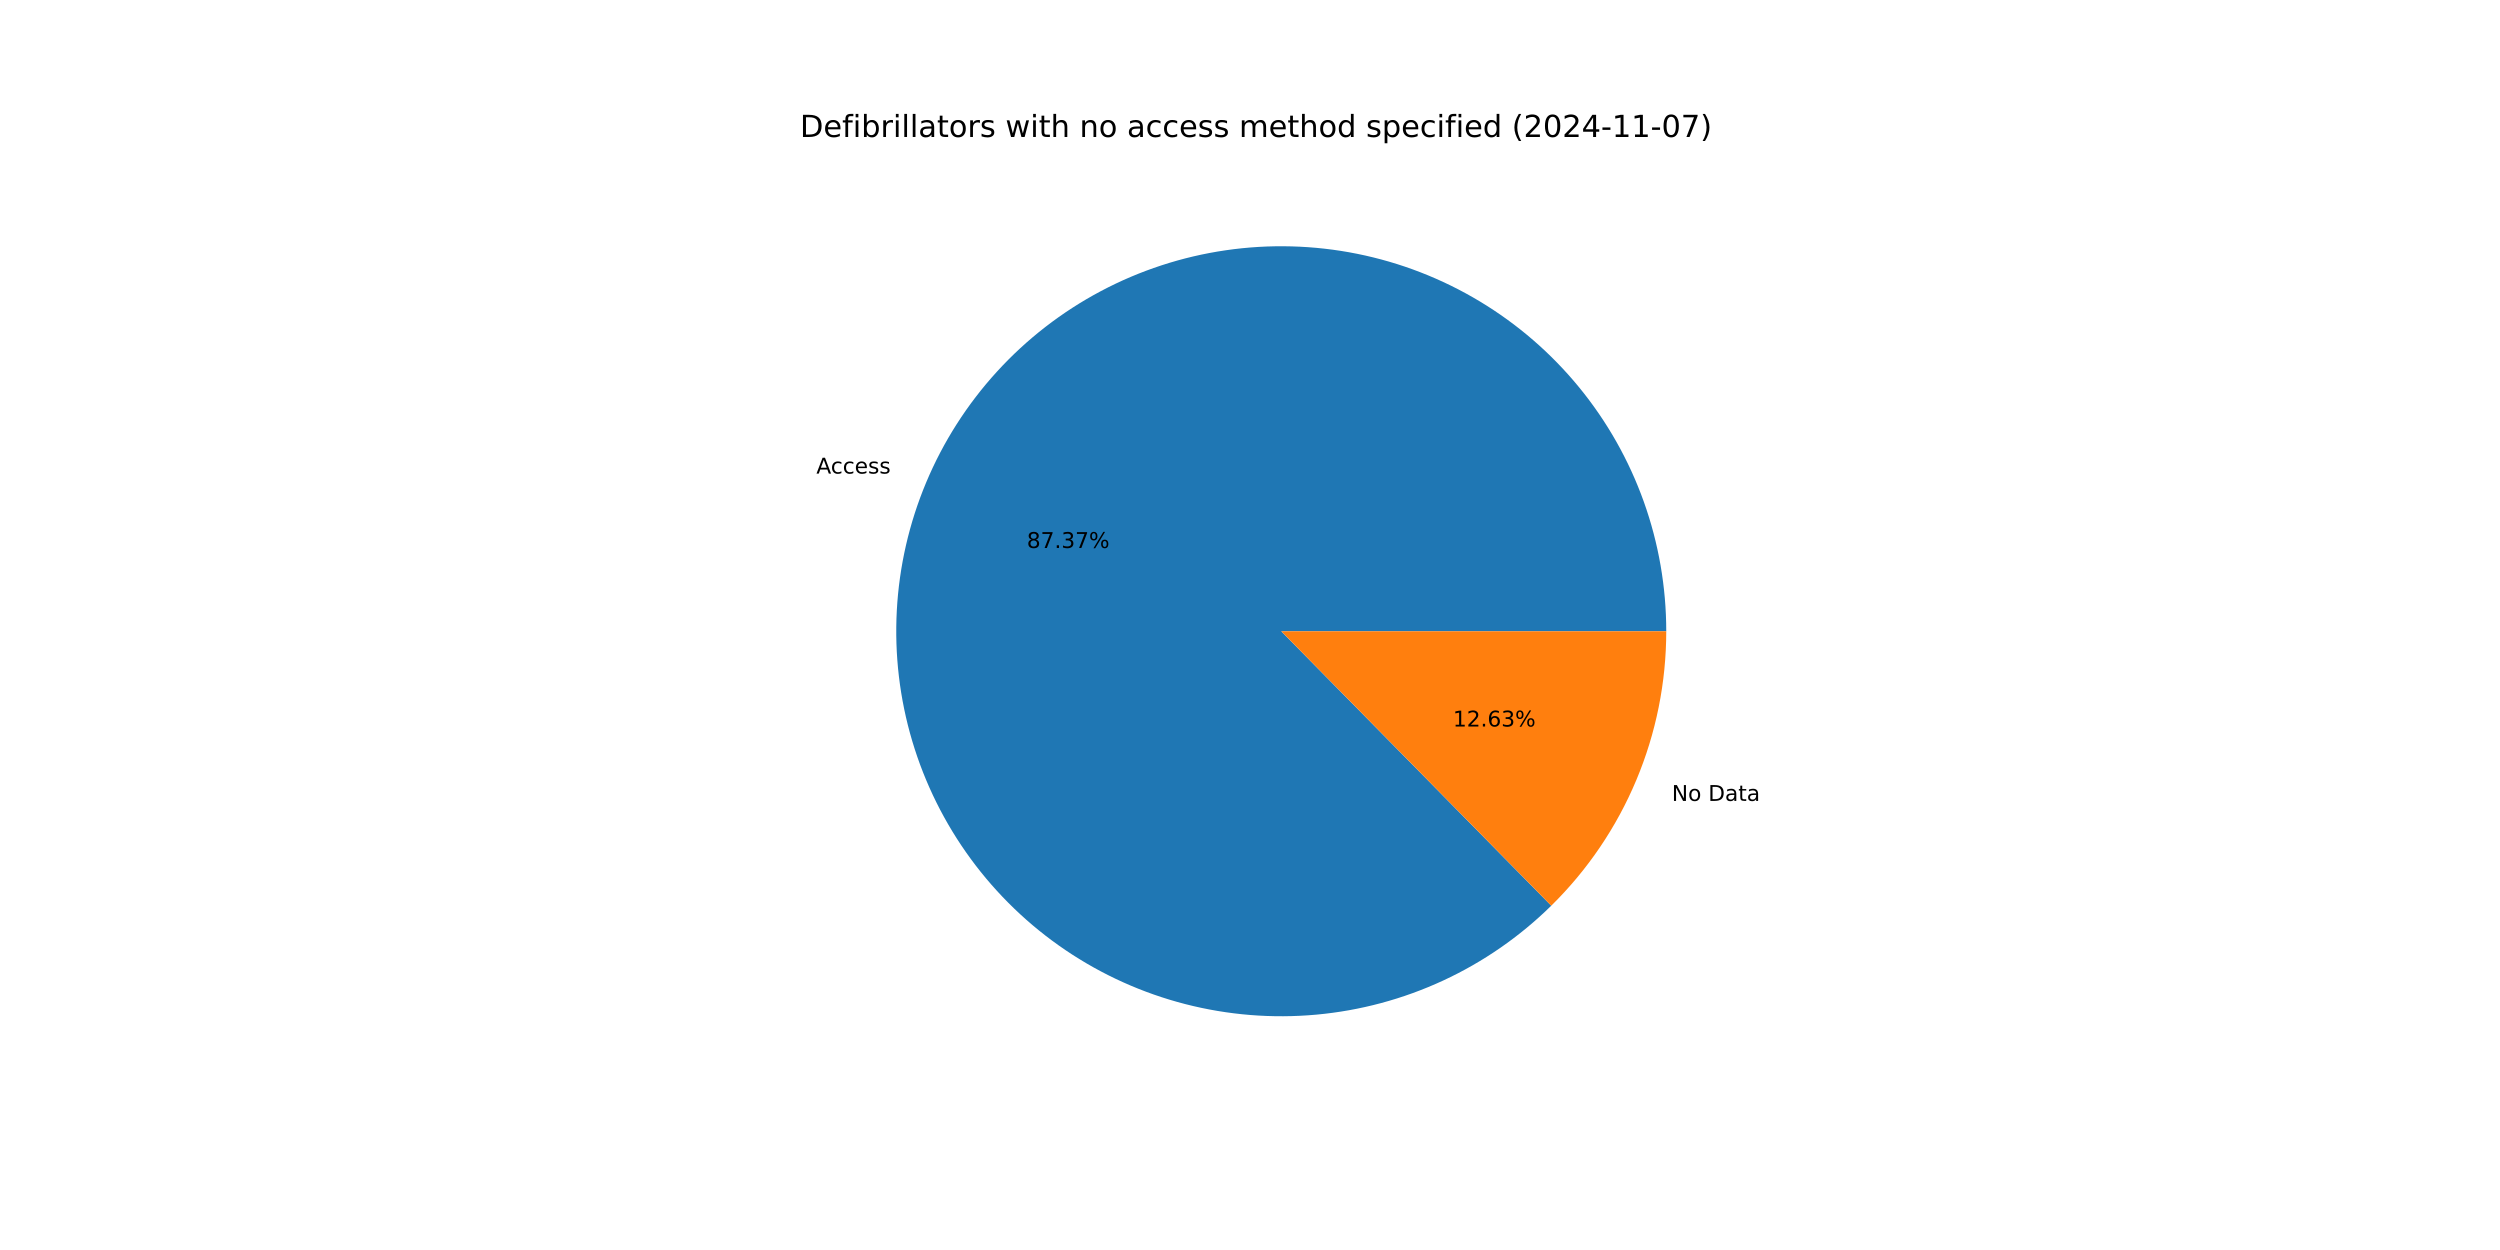
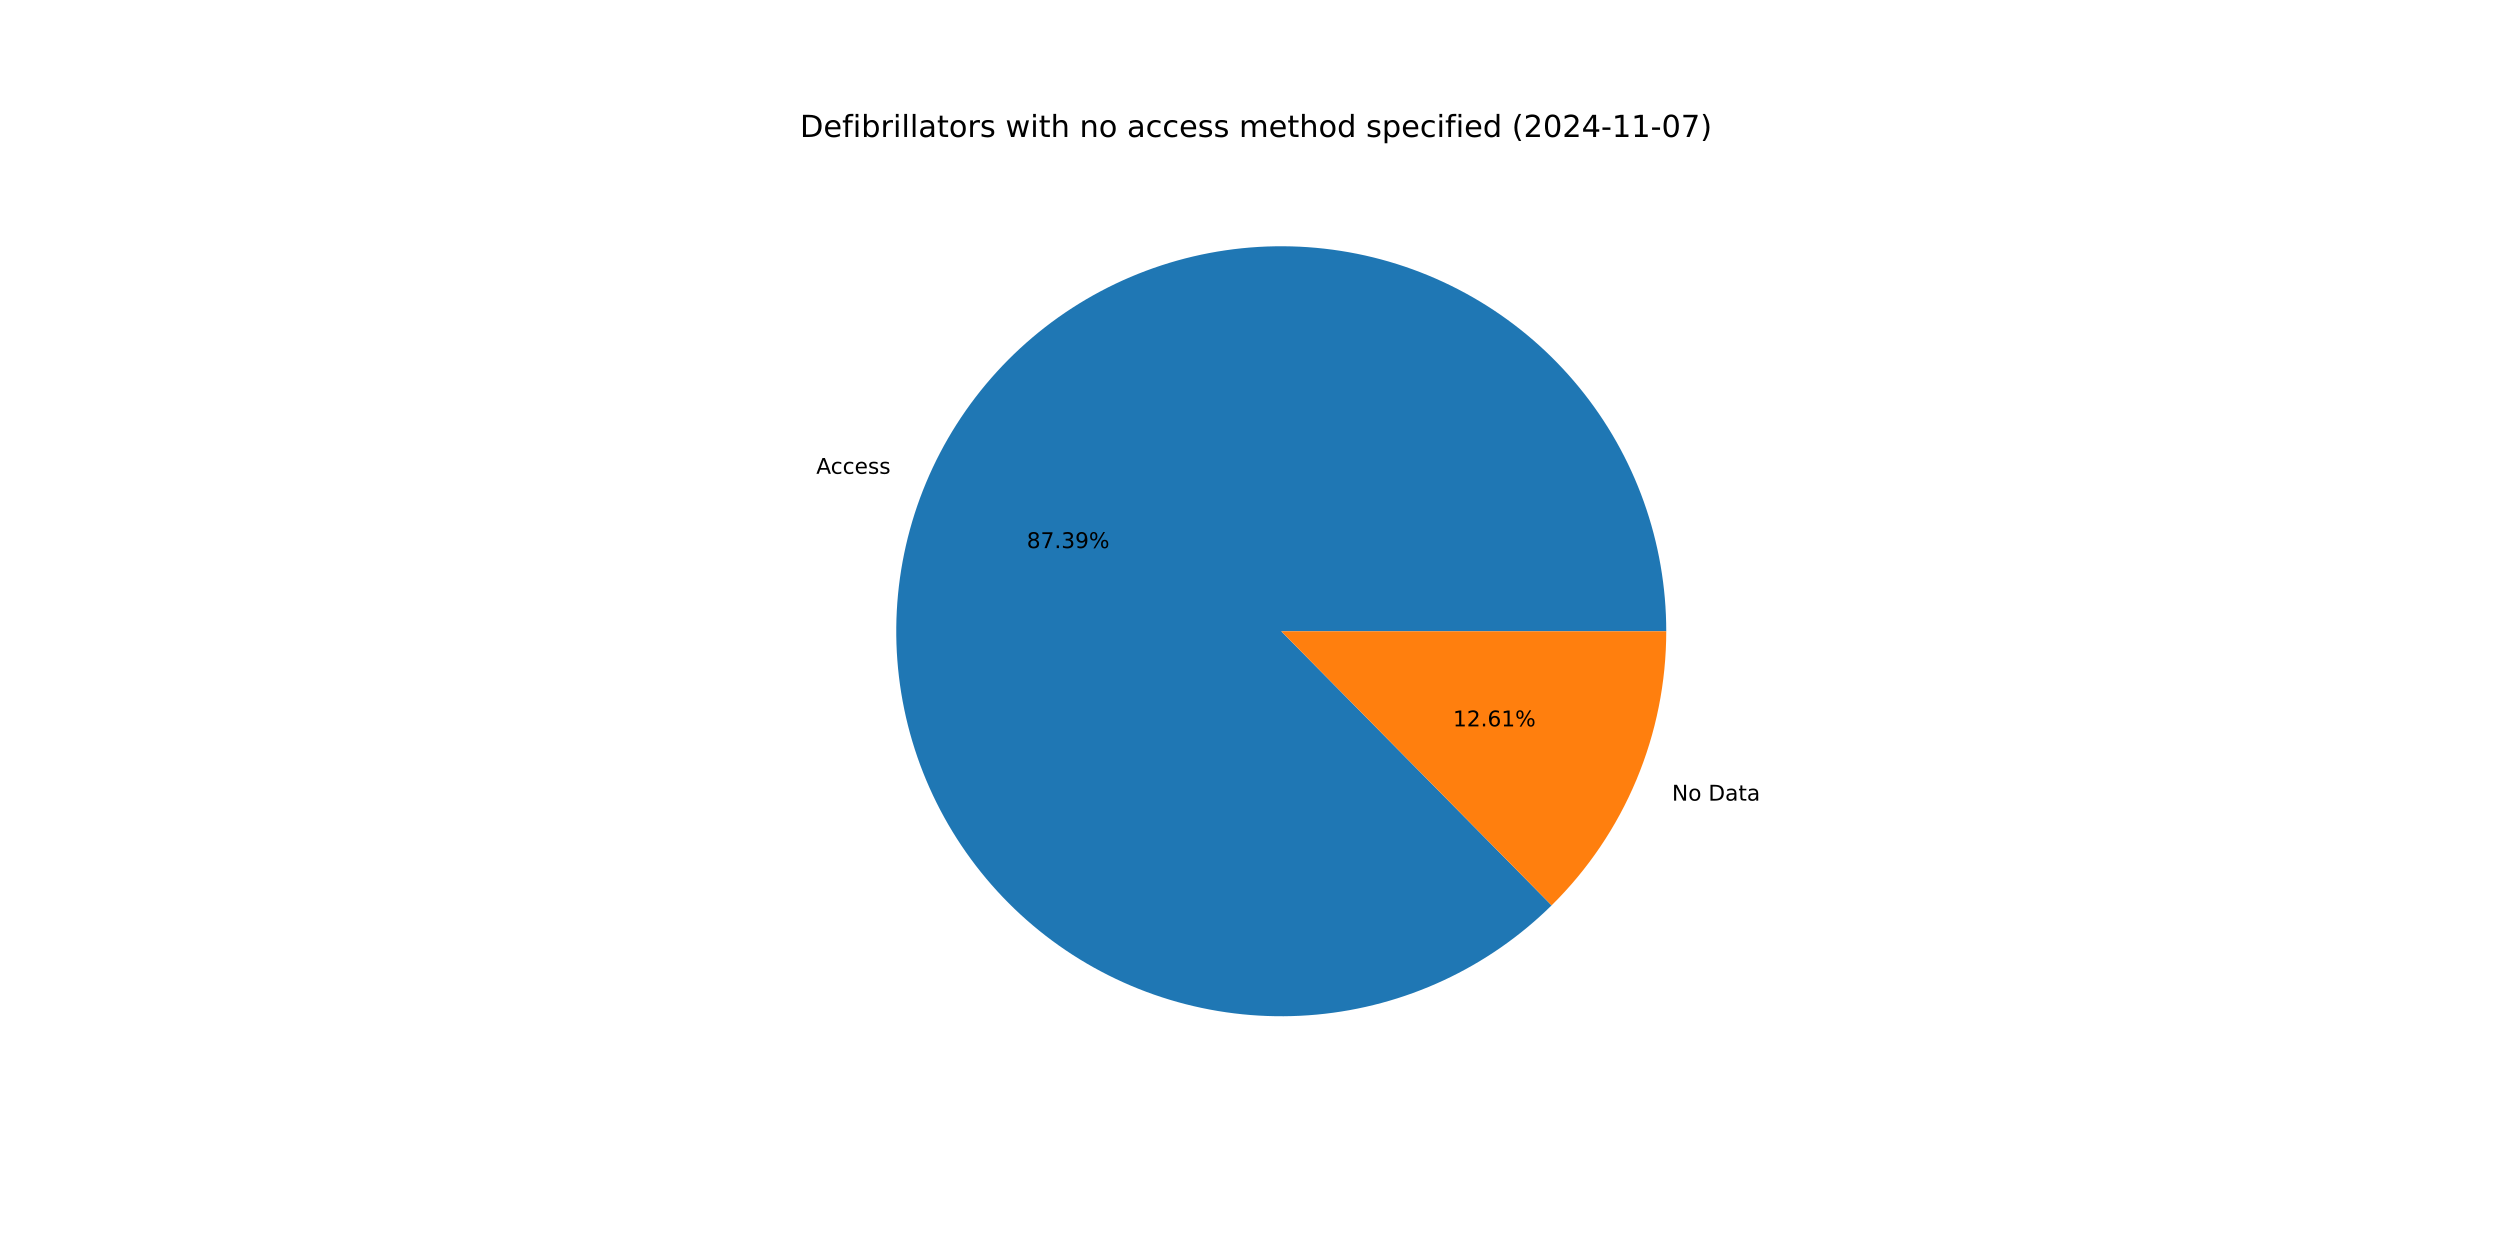
<svg xmlns="http://www.w3.org/2000/svg" xmlns:xlink="http://www.w3.org/1999/xlink" width="1152pt" height="576pt" viewBox="0 0 1152 576" version="1.1">
  <defs>
    <style type="text/css">*{stroke-linejoin: round; stroke-linecap: butt}</style>
  </defs>
  <g id="figure_1">
    <g id="patch_1">
      <path d="M 0 576  L 1152 576  L 1152 0  L 0 0  z " style="fill: #ffffff" />
    </g>
    <g id="axes_1">
      <g id="patch_2">
-         <path d="M 767.808 290.88  C 767.808 270.541 764.31 250.352 757.468 231.198  C 750.626 212.045 740.54 194.209 727.653 178.474  C 714.766 162.738 699.268 149.335 681.839 138.852  C 664.409 128.369 645.306 120.961 625.366 116.952  C 605.426 112.943 584.944 112.393 564.817 115.326  C 544.69 118.259 525.217 124.632 507.25 134.165  C 489.283 143.697 473.089 156.25 459.376 171.271  C 445.663 186.292 434.635 203.561 426.775 222.32  C 418.915 241.079 414.339 261.051 413.248 281.361  C 412.156 301.671 414.566 322.018 420.37 341.511  C 426.175 361.005 435.289 379.355 447.313 395.76  C 459.337 412.164 474.093 426.379 490.935 437.783  C 507.777 449.186 526.455 457.608 546.152 462.681  C 565.848 467.754 586.271 469.402 606.526 467.554  C 626.781 465.705 646.569 460.386 665.021 451.831  C 683.474 443.276 700.318 431.611 714.817 417.347  L 590.4 290.88  z " style="fill: #1f77b4" />
+         <path d="M 767.808 290.88  C 767.808 270.536 764.309 250.343 757.463 231.185  C 750.618 212.028 740.528 194.189 727.635 178.452  C 714.743 162.715 699.239 149.312 681.803 138.83  C 664.367 128.349 645.257 120.944 625.311 116.941  C 605.365 112.938 584.878 112.395 564.748 115.336  C 544.618 118.278 525.143 124.66 507.176 134.204  C 489.21 143.747 473.018 156.311 459.31 171.343  C 445.602 186.376 434.582 203.655 426.732 222.423  C 418.882 241.191 414.318 261.171 413.241 281.486  C 412.164 301.802 414.589 322.152 420.41 341.645  C 426.232 361.138 435.363 379.486 447.404 395.884  C 459.445 412.282 474.218 426.487 491.074 437.877  C 507.931 449.267 526.622 457.673 546.328 462.727  C 566.034 467.78 586.464 469.407 606.721 467.536  C 626.979 465.664 646.765 460.322 665.211 451.743  C 683.658 443.164 700.492 431.476 714.977 417.19  L 590.4 290.88  z " style="fill: #1f77b4" />
      </g>
      <g id="patch_3">
-         <path d="M 714.817 417.347  C 731.599 400.838 744.927 381.152 754.025 359.44  C 763.122 337.728 767.808 314.421 767.808 290.88  L 590.4 290.88  z " style="fill: #ff7f0e" />
+         <path d="M 714.977 417.19  C 731.71 400.686 744.999 381.02 754.068 359.337  C 763.137 337.654 767.808 314.383 767.808 290.88  L 590.4 290.88  z " style="fill: #ff7f0e" />
      </g>
      <g id="matplotlib.axis_1" />
      <g id="matplotlib.axis_2" />
      <g id="text_1">
-         <g transform="translate(376.1782 218.2233) scale(0.1 -0.1)">
+         <g transform="translate(376.1307 218.3367) scale(0.1 -0.1)">
          <defs>
            <path id="DejaVuSans-41" d="M 2188 4044  L 1331 1722  L 3047 1722  L 2188 4044  z M 1831 4666  L 2547 4666  L 4325 0  L 3669 0  L 3244 1197  L 1141 1197  L 716 0  L 50 0  L 1831 4666  z " transform="scale(0.015625)" />
            <path id="DejaVuSans-63" d="M 3122 3366  L 3122 2828  Q 2878 2963 2633 3030  Q 2388 3097 2138 3097  Q 1578 3097 1268 2742  Q 959 2388 959 1747  Q 959 1106 1268 751  Q 1578 397 2138 397  Q 2388 397 2633 464  Q 2878 531 3122 666  L 3122 134  Q 2881 22 2623 -34  Q 2366 -91 2075 -91  Q 1284 -91 818 406  Q 353 903 353 1747  Q 353 2603 823 3093  Q 1294 3584 2113 3584  Q 2378 3584 2631 3529  Q 2884 3475 3122 3366  z " transform="scale(0.015625)" />
            <path id="DejaVuSans-65" d="M 3597 1894  L 3597 1613  L 953 1613  Q 991 1019 1311 708  Q 1631 397 2203 397  Q 2534 397 2845 478  Q 3156 559 3463 722  L 3463 178  Q 3153 47 2828 -22  Q 2503 -91 2169 -91  Q 1331 -91 842 396  Q 353 884 353 1716  Q 353 2575 817 3079  Q 1281 3584 2069 3584  Q 2775 3584 3186 3129  Q 3597 2675 3597 1894  z M 3022 2063  Q 3016 2534 2758 2815  Q 2500 3097 2075 3097  Q 1594 3097 1305 2825  Q 1016 2553 972 2059  L 3022 2063  z " transform="scale(0.015625)" />
            <path id="DejaVuSans-73" d="M 2834 3397  L 2834 2853  Q 2591 2978 2328 3040  Q 2066 3103 1784 3103  Q 1356 3103 1142 2972  Q 928 2841 928 2578  Q 928 2378 1081 2264  Q 1234 2150 1697 2047  L 1894 2003  Q 2506 1872 2764 1633  Q 3022 1394 3022 966  Q 3022 478 2636 193  Q 2250 -91 1575 -91  Q 1294 -91 989 -36  Q 684 19 347 128  L 347 722  Q 666 556 975 473  Q 1284 391 1588 391  Q 1994 391 2212 530  Q 2431 669 2431 922  Q 2431 1156 2273 1281  Q 2116 1406 1581 1522  L 1381 1569  Q 847 1681 609 1914  Q 372 2147 372 2553  Q 372 3047 722 3315  Q 1072 3584 1716 3584  Q 2034 3584 2315 3537  Q 2597 3491 2834 3397  z " transform="scale(0.015625)" />
          </defs>
          <use xlink:href="#DejaVuSans-41" />
          <use xlink:href="#DejaVuSans-63" x="66.658" />
          <use xlink:href="#DejaVuSans-63" x="121.639" />
          <use xlink:href="#DejaVuSans-65" x="176.619" />
          <use xlink:href="#DejaVuSans-73" x="238.143" />
          <use xlink:href="#DejaVuSans-73" x="290.242" />
        </g>
      </g>
      <g id="text_2">
-         <g transform="translate(473.1602 252.5033) scale(0.1 -0.1)">
+         <g transform="translate(473.1343 252.5652) scale(0.1 -0.1)">
          <defs>
            <path id="DejaVuSans-38" d="M 2034 2216  Q 1584 2216 1326 1975  Q 1069 1734 1069 1313  Q 1069 891 1326 650  Q 1584 409 2034 409  Q 2484 409 2743 651  Q 3003 894 3003 1313  Q 3003 1734 2745 1975  Q 2488 2216 2034 2216  z M 1403 2484  Q 997 2584 770 2862  Q 544 3141 544 3541  Q 544 4100 942 4425  Q 1341 4750 2034 4750  Q 2731 4750 3128 4425  Q 3525 4100 3525 3541  Q 3525 3141 3298 2862  Q 3072 2584 2669 2484  Q 3125 2378 3379 2068  Q 3634 1759 3634 1313  Q 3634 634 3220 271  Q 2806 -91 2034 -91  Q 1263 -91 848 271  Q 434 634 434 1313  Q 434 1759 690 2068  Q 947 2378 1403 2484  z M 1172 3481  Q 1172 3119 1398 2916  Q 1625 2713 2034 2713  Q 2441 2713 2670 2916  Q 2900 3119 2900 3481  Q 2900 3844 2670 4047  Q 2441 4250 2034 4250  Q 1625 4250 1398 4047  Q 1172 3844 1172 3481  z " transform="scale(0.015625)" />
            <path id="DejaVuSans-37" d="M 525 4666  L 3525 4666  L 3525 4397  L 1831 0  L 1172 0  L 2766 4134  L 525 4134  L 525 4666  z " transform="scale(0.015625)" />
            <path id="DejaVuSans-2e" d="M 684 794  L 1344 794  L 1344 0  L 684 0  L 684 794  z " transform="scale(0.015625)" />
            <path id="DejaVuSans-33" d="M 2597 2516  Q 3050 2419 3304 2112  Q 3559 1806 3559 1356  Q 3559 666 3084 287  Q 2609 -91 1734 -91  Q 1441 -91 1130 -33  Q 819 25 488 141  L 488 750  Q 750 597 1062 519  Q 1375 441 1716 441  Q 2309 441 2620 675  Q 2931 909 2931 1356  Q 2931 1769 2642 2001  Q 2353 2234 1838 2234  L 1294 2234  L 1294 2753  L 1863 2753  Q 2328 2753 2575 2939  Q 2822 3125 2822 3475  Q 2822 3834 2567 4026  Q 2313 4219 1838 4219  Q 1578 4219 1281 4162  Q 984 4106 628 3988  L 628 4550  Q 988 4650 1302 4700  Q 1616 4750 1894 4750  Q 2613 4750 3031 4423  Q 3450 4097 3450 3541  Q 3450 3153 3228 2886  Q 3006 2619 2597 2516  z " transform="scale(0.015625)" />
+             <path id="DejaVuSans-39" d="M 703 97  L 703 672  Q 941 559 1184 500  Q 1428 441 1663 441  Q 2288 441 2617 861  Q 2947 1281 2994 2138  Q 2813 1869 2534 1725  Q 2256 1581 1919 1581  Q 1219 1581 811 2004  Q 403 2428 403 3163  Q 403 3881 828 4315  Q 1253 4750 1959 4750  Q 2769 4750 3195 4129  Q 3622 3509 3622 2328  Q 3622 1225 3098 567  Q 2575 -91 1691 -91  Q 1453 -91 1209 -44  Q 966 3 703 97  z M 1959 2075  Q 2384 2075 2632 2365  Q 2881 2656 2881 3163  Q 2881 3666 2632 3958  Q 2384 4250 1959 4250  Q 1534 4250 1286 3958  Q 1038 3666 1038 3163  Q 1038 2656 1286 2365  Q 1534 2075 1959 2075  z " transform="scale(0.015625)" />
            <path id="DejaVuSans-25" d="M 4653 2053  Q 4381 2053 4226 1822  Q 4072 1591 4072 1178  Q 4072 772 4226 539  Q 4381 306 4653 306  Q 4919 306 5073 539  Q 5228 772 5228 1178  Q 5228 1588 5073 1820  Q 4919 2053 4653 2053  z M 4653 2450  Q 5147 2450 5437 2106  Q 5728 1763 5728 1178  Q 5728 594 5436 251  Q 5144 -91 4653 -91  Q 4153 -91 3862 251  Q 3572 594 3572 1178  Q 3572 1766 3864 2108  Q 4156 2450 4653 2450  z M 1428 4353  Q 1159 4353 1004 4120  Q 850 3888 850 3481  Q 850 3069 1003 2837  Q 1156 2606 1428 2606  Q 1700 2606 1854 2837  Q 2009 3069 2009 3481  Q 2009 3884 1853 4118  Q 1697 4353 1428 4353  z M 4250 4750  L 4750 4750  L 1831 -91  L 1331 -91  L 4250 4750  z M 1428 4750  Q 1922 4750 2215 4408  Q 2509 4066 2509 3481  Q 2509 2891 2217 2550  Q 1925 2209 1428 2209  Q 931 2209 642 2551  Q 353 2894 353 3481  Q 353 4063 643 4406  Q 934 4750 1428 4750  z " transform="scale(0.015625)" />
          </defs>
          <use xlink:href="#DejaVuSans-38" />
          <use xlink:href="#DejaVuSans-37" x="63.623" />
          <use xlink:href="#DejaVuSans-2e" x="127.246" />
          <use xlink:href="#DejaVuSans-33" x="159.033" />
-           <use xlink:href="#DejaVuSans-37" x="222.656" />
+           <use xlink:href="#DejaVuSans-39" x="222.656" />
          <use xlink:href="#DejaVuSans-25" x="286.279" />
        </g>
      </g>
      <g id="text_3">
-         <g transform="translate(770.3874 369.0555) scale(0.1 -0.1)">
+         <g transform="translate(770.4349 368.942) scale(0.1 -0.1)">
          <defs>
            <path id="DejaVuSans-4e" d="M 628 4666  L 1478 4666  L 3547 763  L 3547 4666  L 4159 4666  L 4159 0  L 3309 0  L 1241 3903  L 1241 0  L 628 0  L 628 4666  z " transform="scale(0.015625)" />
            <path id="DejaVuSans-6f" d="M 1959 3097  Q 1497 3097 1228 2736  Q 959 2375 959 1747  Q 959 1119 1226 758  Q 1494 397 1959 397  Q 2419 397 2687 759  Q 2956 1122 2956 1747  Q 2956 2369 2687 2733  Q 2419 3097 1959 3097  z M 1959 3584  Q 2709 3584 3137 3096  Q 3566 2609 3566 1747  Q 3566 888 3137 398  Q 2709 -91 1959 -91  Q 1206 -91 779 398  Q 353 888 353 1747  Q 353 2609 779 3096  Q 1206 3584 1959 3584  z " transform="scale(0.015625)" />
            <path id="DejaVuSans-20" transform="scale(0.015625)" />
            <path id="DejaVuSans-44" d="M 1259 4147  L 1259 519  L 2022 519  Q 2988 519 3436 956  Q 3884 1394 3884 2338  Q 3884 3275 3436 3711  Q 2988 4147 2022 4147  L 1259 4147  z M 628 4666  L 1925 4666  Q 3281 4666 3915 4102  Q 4550 3538 4550 2338  Q 4550 1131 3912 565  Q 3275 0 1925 0  L 628 0  L 628 4666  z " transform="scale(0.015625)" />
            <path id="DejaVuSans-61" d="M 2194 1759  Q 1497 1759 1228 1600  Q 959 1441 959 1056  Q 959 750 1161 570  Q 1363 391 1709 391  Q 2188 391 2477 730  Q 2766 1069 2766 1631  L 2766 1759  L 2194 1759  z M 3341 1997  L 3341 0  L 2766 0  L 2766 531  Q 2569 213 2275 61  Q 1981 -91 1556 -91  Q 1019 -91 701 211  Q 384 513 384 1019  Q 384 1609 779 1909  Q 1175 2209 1959 2209  L 2766 2209  L 2766 2266  Q 2766 2663 2505 2880  Q 2244 3097 1772 3097  Q 1472 3097 1187 3025  Q 903 2953 641 2809  L 641 3341  Q 956 3463 1253 3523  Q 1550 3584 1831 3584  Q 2591 3584 2966 3190  Q 3341 2797 3341 1997  z " transform="scale(0.015625)" />
            <path id="DejaVuSans-74" d="M 1172 4494  L 1172 3500  L 2356 3500  L 2356 3053  L 1172 3053  L 1172 1153  Q 1172 725 1289 603  Q 1406 481 1766 481  L 2356 481  L 2356 0  L 1766 0  Q 1100 0 847 248  Q 594 497 594 1153  L 594 3053  L 172 3053  L 172 3500  L 594 3500  L 594 4494  L 1172 4494  z " transform="scale(0.015625)" />
          </defs>
          <use xlink:href="#DejaVuSans-4e" />
          <use xlink:href="#DejaVuSans-6f" x="74.805" />
          <use xlink:href="#DejaVuSans-20" x="135.986" />
          <use xlink:href="#DejaVuSans-44" x="167.773" />
          <use xlink:href="#DejaVuSans-61" x="244.775" />
          <use xlink:href="#DejaVuSans-74" x="306.055" />
          <use xlink:href="#DejaVuSans-61" x="345.264" />
        </g>
      </g>
      <g id="text_4">
-         <g transform="translate(669.5101 334.7754) scale(0.1 -0.1)">
+         <g transform="translate(669.536 334.7135) scale(0.1 -0.1)">
          <defs>
            <path id="DejaVuSans-31" d="M 794 531  L 1825 531  L 1825 4091  L 703 3866  L 703 4441  L 1819 4666  L 2450 4666  L 2450 531  L 3481 531  L 3481 0  L 794 0  L 794 531  z " transform="scale(0.015625)" />
            <path id="DejaVuSans-32" d="M 1228 531  L 3431 531  L 3431 0  L 469 0  L 469 531  Q 828 903 1448 1529  Q 2069 2156 2228 2338  Q 2531 2678 2651 2914  Q 2772 3150 2772 3378  Q 2772 3750 2511 3984  Q 2250 4219 1831 4219  Q 1534 4219 1204 4116  Q 875 4013 500 3803  L 500 4441  Q 881 4594 1212 4672  Q 1544 4750 1819 4750  Q 2544 4750 2975 4387  Q 3406 4025 3406 3419  Q 3406 3131 3298 2873  Q 3191 2616 2906 2266  Q 2828 2175 2409 1742  Q 1991 1309 1228 531  z " transform="scale(0.015625)" />
            <path id="DejaVuSans-36" d="M 2113 2584  Q 1688 2584 1439 2293  Q 1191 2003 1191 1497  Q 1191 994 1439 701  Q 1688 409 2113 409  Q 2538 409 2786 701  Q 3034 994 3034 1497  Q 3034 2003 2786 2293  Q 2538 2584 2113 2584  z M 3366 4563  L 3366 3988  Q 3128 4100 2886 4159  Q 2644 4219 2406 4219  Q 1781 4219 1451 3797  Q 1122 3375 1075 2522  Q 1259 2794 1537 2939  Q 1816 3084 2150 3084  Q 2853 3084 3261 2657  Q 3669 2231 3669 1497  Q 3669 778 3244 343  Q 2819 -91 2113 -91  Q 1303 -91 875 529  Q 447 1150 447 2328  Q 447 3434 972 4092  Q 1497 4750 2381 4750  Q 2619 4750 2861 4703  Q 3103 4656 3366 4563  z " transform="scale(0.015625)" />
          </defs>
          <use xlink:href="#DejaVuSans-31" />
          <use xlink:href="#DejaVuSans-32" x="63.623" />
          <use xlink:href="#DejaVuSans-2e" x="127.246" />
          <use xlink:href="#DejaVuSans-36" x="159.033" />
-           <use xlink:href="#DejaVuSans-33" x="222.656" />
+           <use xlink:href="#DejaVuSans-31" x="222.656" />
          <use xlink:href="#DejaVuSans-25" x="286.279" />
        </g>
      </g>
      <g id="text_5">
        <g transform="translate(368.64 63.12) scale(0.14 -0.14)">
          <defs>
            <path id="DejaVuSans-66" d="M 2375 4863  L 2375 4384  L 1825 4384  Q 1516 4384 1395 4259  Q 1275 4134 1275 3809  L 1275 3500  L 2222 3500  L 2222 3053  L 1275 3053  L 1275 0  L 697 0  L 697 3053  L 147 3053  L 147 3500  L 697 3500  L 697 3744  Q 697 4328 969 4595  Q 1241 4863 1831 4863  L 2375 4863  z " transform="scale(0.015625)" />
            <path id="DejaVuSans-69" d="M 603 3500  L 1178 3500  L 1178 0  L 603 0  L 603 3500  z M 603 4863  L 1178 4863  L 1178 4134  L 603 4134  L 603 4863  z " transform="scale(0.015625)" />
            <path id="DejaVuSans-62" d="M 3116 1747  Q 3116 2381 2855 2742  Q 2594 3103 2138 3103  Q 1681 3103 1420 2742  Q 1159 2381 1159 1747  Q 1159 1113 1420 752  Q 1681 391 2138 391  Q 2594 391 2855 752  Q 3116 1113 3116 1747  z M 1159 2969  Q 1341 3281 1617 3432  Q 1894 3584 2278 3584  Q 2916 3584 3314 3078  Q 3713 2572 3713 1747  Q 3713 922 3314 415  Q 2916 -91 2278 -91  Q 1894 -91 1617 61  Q 1341 213 1159 525  L 1159 0  L 581 0  L 581 4863  L 1159 4863  L 1159 2969  z " transform="scale(0.015625)" />
            <path id="DejaVuSans-72" d="M 2631 2963  Q 2534 3019 2420 3045  Q 2306 3072 2169 3072  Q 1681 3072 1420 2755  Q 1159 2438 1159 1844  L 1159 0  L 581 0  L 581 3500  L 1159 3500  L 1159 2956  Q 1341 3275 1631 3429  Q 1922 3584 2338 3584  Q 2397 3584 2469 3576  Q 2541 3569 2628 3553  L 2631 2963  z " transform="scale(0.015625)" />
            <path id="DejaVuSans-6c" d="M 603 4863  L 1178 4863  L 1178 0  L 603 0  L 603 4863  z " transform="scale(0.015625)" />
            <path id="DejaVuSans-77" d="M 269 3500  L 844 3500  L 1563 769  L 2278 3500  L 2956 3500  L 3675 769  L 4391 3500  L 4966 3500  L 4050 0  L 3372 0  L 2619 2869  L 1863 0  L 1184 0  L 269 3500  z " transform="scale(0.015625)" />
            <path id="DejaVuSans-68" d="M 3513 2113  L 3513 0  L 2938 0  L 2938 2094  Q 2938 2591 2744 2837  Q 2550 3084 2163 3084  Q 1697 3084 1428 2787  Q 1159 2491 1159 1978  L 1159 0  L 581 0  L 581 4863  L 1159 4863  L 1159 2956  Q 1366 3272 1645 3428  Q 1925 3584 2291 3584  Q 2894 3584 3203 3211  Q 3513 2838 3513 2113  z " transform="scale(0.015625)" />
            <path id="DejaVuSans-6e" d="M 3513 2113  L 3513 0  L 2938 0  L 2938 2094  Q 2938 2591 2744 2837  Q 2550 3084 2163 3084  Q 1697 3084 1428 2787  Q 1159 2491 1159 1978  L 1159 0  L 581 0  L 581 3500  L 1159 3500  L 1159 2956  Q 1366 3272 1645 3428  Q 1925 3584 2291 3584  Q 2894 3584 3203 3211  Q 3513 2838 3513 2113  z " transform="scale(0.015625)" />
            <path id="DejaVuSans-6d" d="M 3328 2828  Q 3544 3216 3844 3400  Q 4144 3584 4550 3584  Q 5097 3584 5394 3201  Q 5691 2819 5691 2113  L 5691 0  L 5113 0  L 5113 2094  Q 5113 2597 4934 2840  Q 4756 3084 4391 3084  Q 3944 3084 3684 2787  Q 3425 2491 3425 1978  L 3425 0  L 2847 0  L 2847 2094  Q 2847 2600 2669 2842  Q 2491 3084 2119 3084  Q 1678 3084 1418 2786  Q 1159 2488 1159 1978  L 1159 0  L 581 0  L 581 3500  L 1159 3500  L 1159 2956  Q 1356 3278 1631 3431  Q 1906 3584 2284 3584  Q 2666 3584 2933 3390  Q 3200 3197 3328 2828  z " transform="scale(0.015625)" />
            <path id="DejaVuSans-64" d="M 2906 2969  L 2906 4863  L 3481 4863  L 3481 0  L 2906 0  L 2906 525  Q 2725 213 2448 61  Q 2172 -91 1784 -91  Q 1150 -91 751 415  Q 353 922 353 1747  Q 353 2572 751 3078  Q 1150 3584 1784 3584  Q 2172 3584 2448 3432  Q 2725 3281 2906 2969  z M 947 1747  Q 947 1113 1208 752  Q 1469 391 1925 391  Q 2381 391 2643 752  Q 2906 1113 2906 1747  Q 2906 2381 2643 2742  Q 2381 3103 1925 3103  Q 1469 3103 1208 2742  Q 947 2381 947 1747  z " transform="scale(0.015625)" />
            <path id="DejaVuSans-70" d="M 1159 525  L 1159 -1331  L 581 -1331  L 581 3500  L 1159 3500  L 1159 2969  Q 1341 3281 1617 3432  Q 1894 3584 2278 3584  Q 2916 3584 3314 3078  Q 3713 2572 3713 1747  Q 3713 922 3314 415  Q 2916 -91 2278 -91  Q 1894 -91 1617 61  Q 1341 213 1159 525  z M 3116 1747  Q 3116 2381 2855 2742  Q 2594 3103 2138 3103  Q 1681 3103 1420 2742  Q 1159 2381 1159 1747  Q 1159 1113 1420 752  Q 1681 391 2138 391  Q 2594 391 2855 752  Q 3116 1113 3116 1747  z " transform="scale(0.015625)" />
            <path id="DejaVuSans-28" d="M 1984 4856  Q 1566 4138 1362 3434  Q 1159 2731 1159 2009  Q 1159 1288 1364 580  Q 1569 -128 1984 -844  L 1484 -844  Q 1016 -109 783 600  Q 550 1309 550 2009  Q 550 2706 781 3412  Q 1013 4119 1484 4856  L 1984 4856  z " transform="scale(0.015625)" />
            <path id="DejaVuSans-30" d="M 2034 4250  Q 1547 4250 1301 3770  Q 1056 3291 1056 2328  Q 1056 1369 1301 889  Q 1547 409 2034 409  Q 2525 409 2770 889  Q 3016 1369 3016 2328  Q 3016 3291 2770 3770  Q 2525 4250 2034 4250  z M 2034 4750  Q 2819 4750 3233 4129  Q 3647 3509 3647 2328  Q 3647 1150 3233 529  Q 2819 -91 2034 -91  Q 1250 -91 836 529  Q 422 1150 422 2328  Q 422 3509 836 4129  Q 1250 4750 2034 4750  z " transform="scale(0.015625)" />
            <path id="DejaVuSans-34" d="M 2419 4116  L 825 1625  L 2419 1625  L 2419 4116  z M 2253 4666  L 3047 4666  L 3047 1625  L 3713 1625  L 3713 1100  L 3047 1100  L 3047 0  L 2419 0  L 2419 1100  L 313 1100  L 313 1709  L 2253 4666  z " transform="scale(0.015625)" />
            <path id="DejaVuSans-2d" d="M 313 2009  L 1997 2009  L 1997 1497  L 313 1497  L 313 2009  z " transform="scale(0.015625)" />
            <path id="DejaVuSans-29" d="M 513 4856  L 1013 4856  Q 1481 4119 1714 3412  Q 1947 2706 1947 2009  Q 1947 1309 1714 600  Q 1481 -109 1013 -844  L 513 -844  Q 928 -128 1133 580  Q 1338 1288 1338 2009  Q 1338 2731 1133 3434  Q 928 4138 513 4856  z " transform="scale(0.015625)" />
          </defs>
          <use xlink:href="#DejaVuSans-44" />
          <use xlink:href="#DejaVuSans-65" x="77.002" />
          <use xlink:href="#DejaVuSans-66" x="138.525" />
          <use xlink:href="#DejaVuSans-69" x="173.73" />
          <use xlink:href="#DejaVuSans-62" x="201.514" />
          <use xlink:href="#DejaVuSans-72" x="264.99" />
          <use xlink:href="#DejaVuSans-69" x="306.104" />
          <use xlink:href="#DejaVuSans-6c" x="333.887" />
          <use xlink:href="#DejaVuSans-6c" x="361.67" />
          <use xlink:href="#DejaVuSans-61" x="389.453" />
          <use xlink:href="#DejaVuSans-74" x="450.732" />
          <use xlink:href="#DejaVuSans-6f" x="489.941" />
          <use xlink:href="#DejaVuSans-72" x="551.123" />
          <use xlink:href="#DejaVuSans-73" x="592.236" />
          <use xlink:href="#DejaVuSans-20" x="644.336" />
          <use xlink:href="#DejaVuSans-77" x="676.123" />
          <use xlink:href="#DejaVuSans-69" x="757.91" />
          <use xlink:href="#DejaVuSans-74" x="785.693" />
          <use xlink:href="#DejaVuSans-68" x="824.902" />
          <use xlink:href="#DejaVuSans-20" x="888.281" />
          <use xlink:href="#DejaVuSans-6e" x="920.068" />
          <use xlink:href="#DejaVuSans-6f" x="983.447" />
          <use xlink:href="#DejaVuSans-20" x="1044.629" />
          <use xlink:href="#DejaVuSans-61" x="1076.416" />
          <use xlink:href="#DejaVuSans-63" x="1137.695" />
          <use xlink:href="#DejaVuSans-63" x="1192.676" />
          <use xlink:href="#DejaVuSans-65" x="1247.656" />
          <use xlink:href="#DejaVuSans-73" x="1309.18" />
          <use xlink:href="#DejaVuSans-73" x="1361.279" />
          <use xlink:href="#DejaVuSans-20" x="1413.379" />
          <use xlink:href="#DejaVuSans-6d" x="1445.166" />
          <use xlink:href="#DejaVuSans-65" x="1542.578" />
          <use xlink:href="#DejaVuSans-74" x="1604.102" />
          <use xlink:href="#DejaVuSans-68" x="1643.311" />
          <use xlink:href="#DejaVuSans-6f" x="1706.689" />
          <use xlink:href="#DejaVuSans-64" x="1767.871" />
          <use xlink:href="#DejaVuSans-20" x="1831.348" />
          <use xlink:href="#DejaVuSans-73" x="1863.135" />
          <use xlink:href="#DejaVuSans-70" x="1915.234" />
          <use xlink:href="#DejaVuSans-65" x="1978.711" />
          <use xlink:href="#DejaVuSans-63" x="2040.234" />
          <use xlink:href="#DejaVuSans-69" x="2095.215" />
          <use xlink:href="#DejaVuSans-66" x="2122.998" />
          <use xlink:href="#DejaVuSans-69" x="2158.203" />
          <use xlink:href="#DejaVuSans-65" x="2185.986" />
          <use xlink:href="#DejaVuSans-64" x="2247.51" />
          <use xlink:href="#DejaVuSans-20" x="2310.986" />
          <use xlink:href="#DejaVuSans-28" x="2342.773" />
          <use xlink:href="#DejaVuSans-32" x="2381.787" />
          <use xlink:href="#DejaVuSans-30" x="2445.41" />
          <use xlink:href="#DejaVuSans-32" x="2509.033" />
          <use xlink:href="#DejaVuSans-34" x="2572.656" />
          <use xlink:href="#DejaVuSans-2d" x="2636.279" />
          <use xlink:href="#DejaVuSans-31" x="2672.363" />
          <use xlink:href="#DejaVuSans-31" x="2735.986" />
          <use xlink:href="#DejaVuSans-2d" x="2799.609" />
          <use xlink:href="#DejaVuSans-30" x="2835.693" />
          <use xlink:href="#DejaVuSans-37" x="2899.316" />
          <use xlink:href="#DejaVuSans-29" x="2962.939" />
        </g>
      </g>
    </g>
  </g>
</svg>
